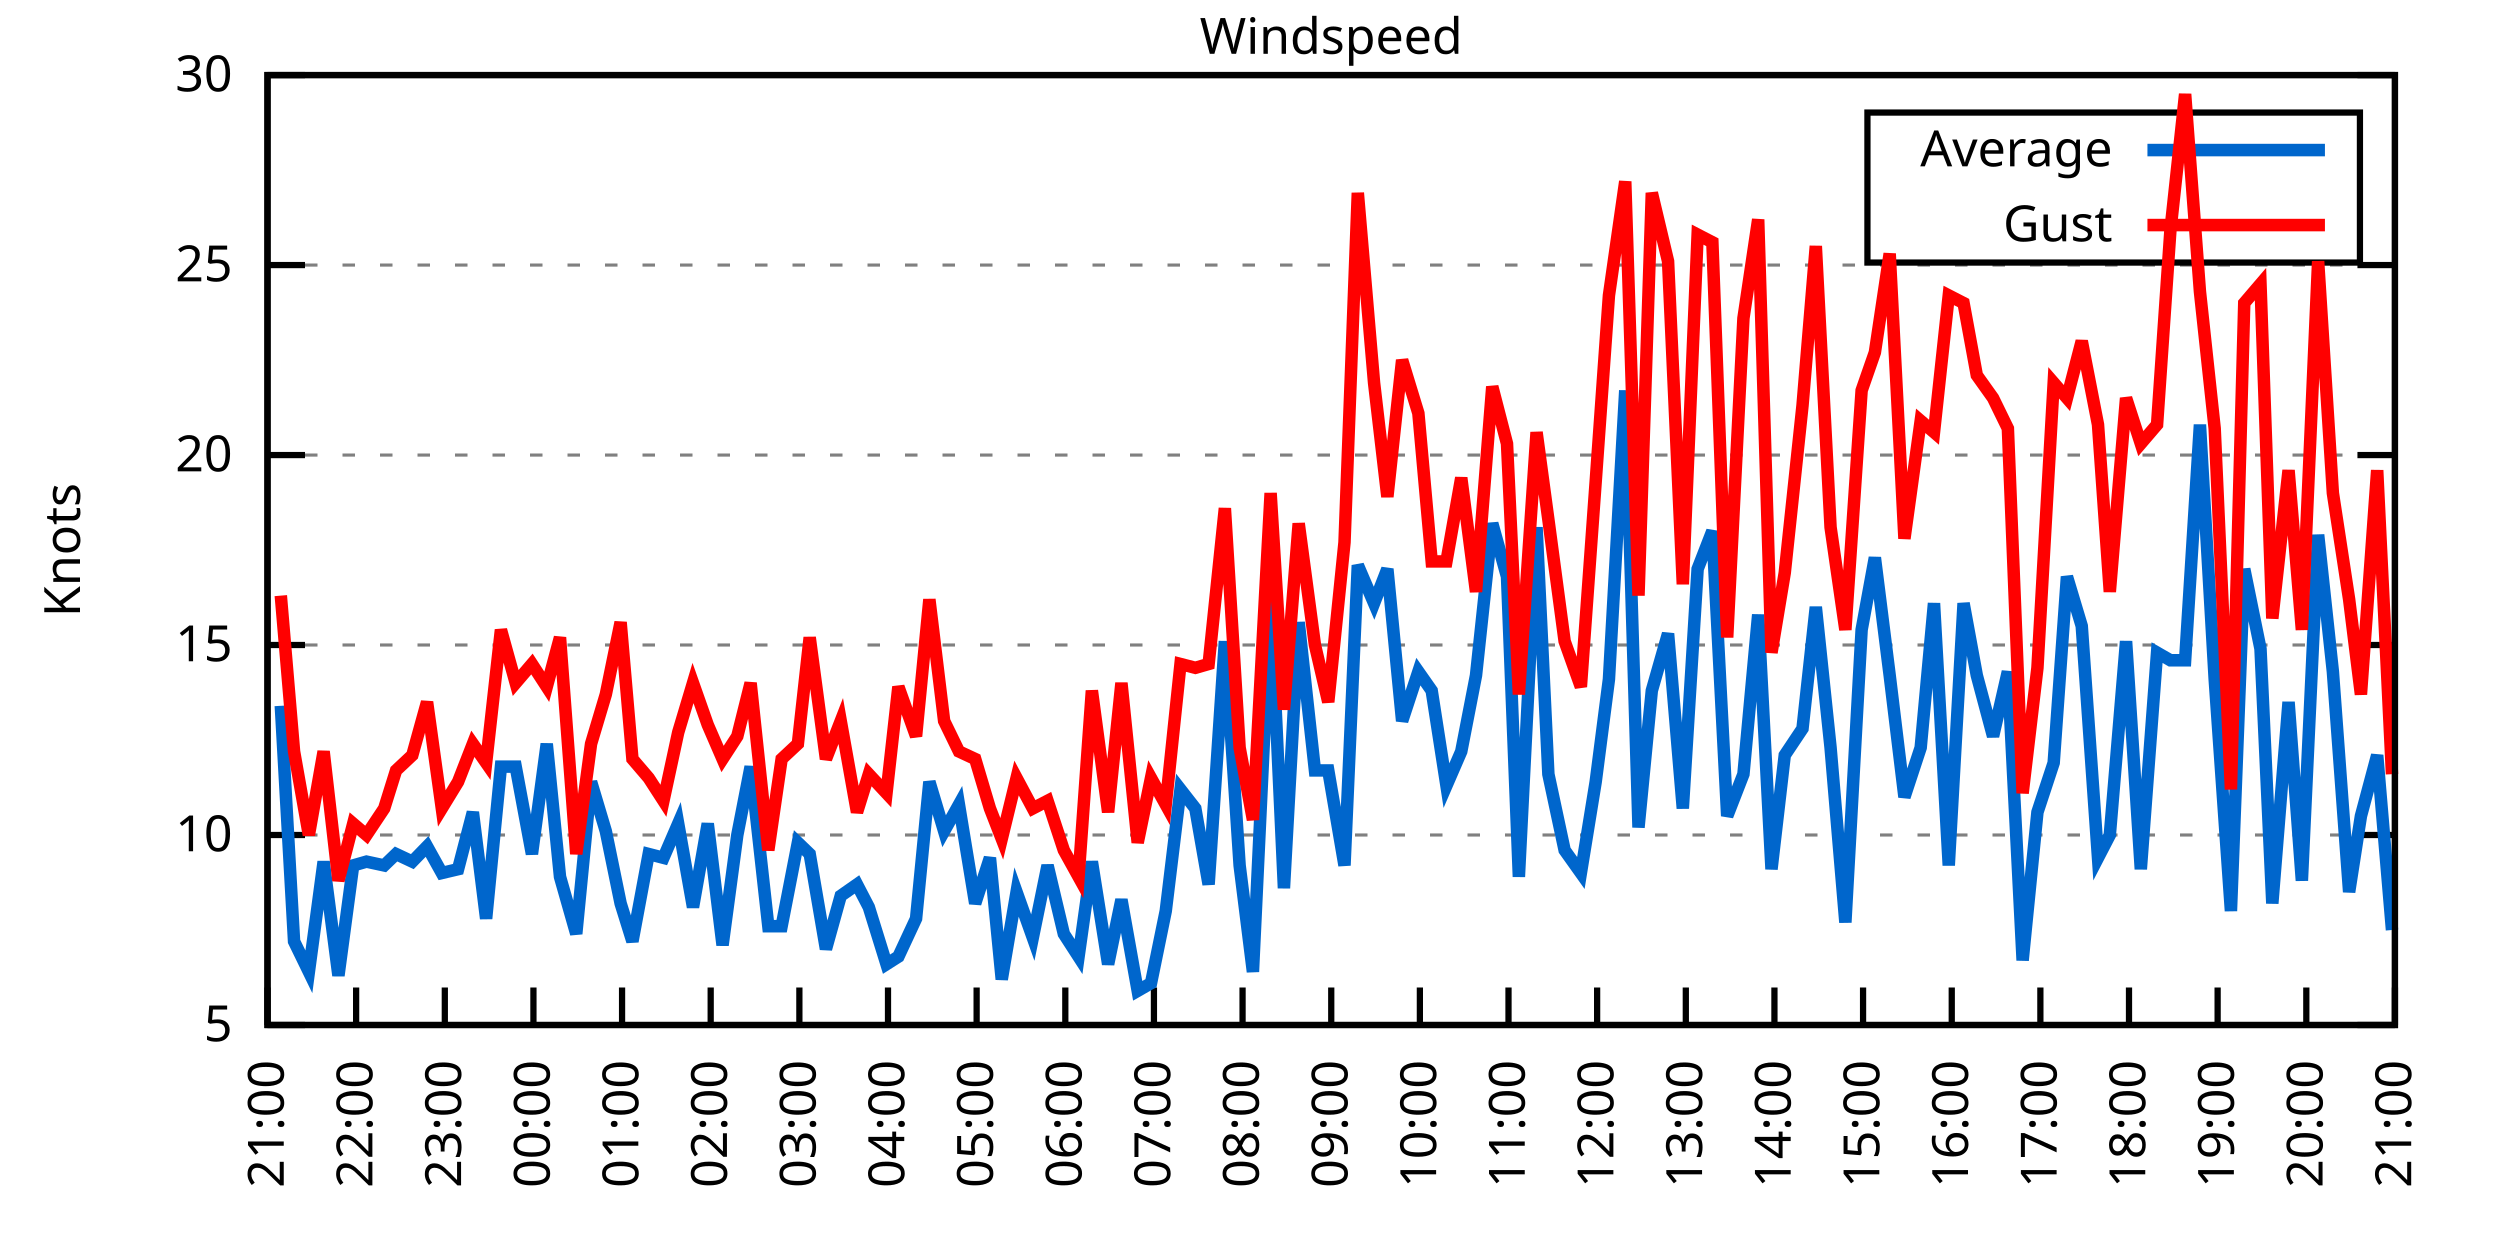
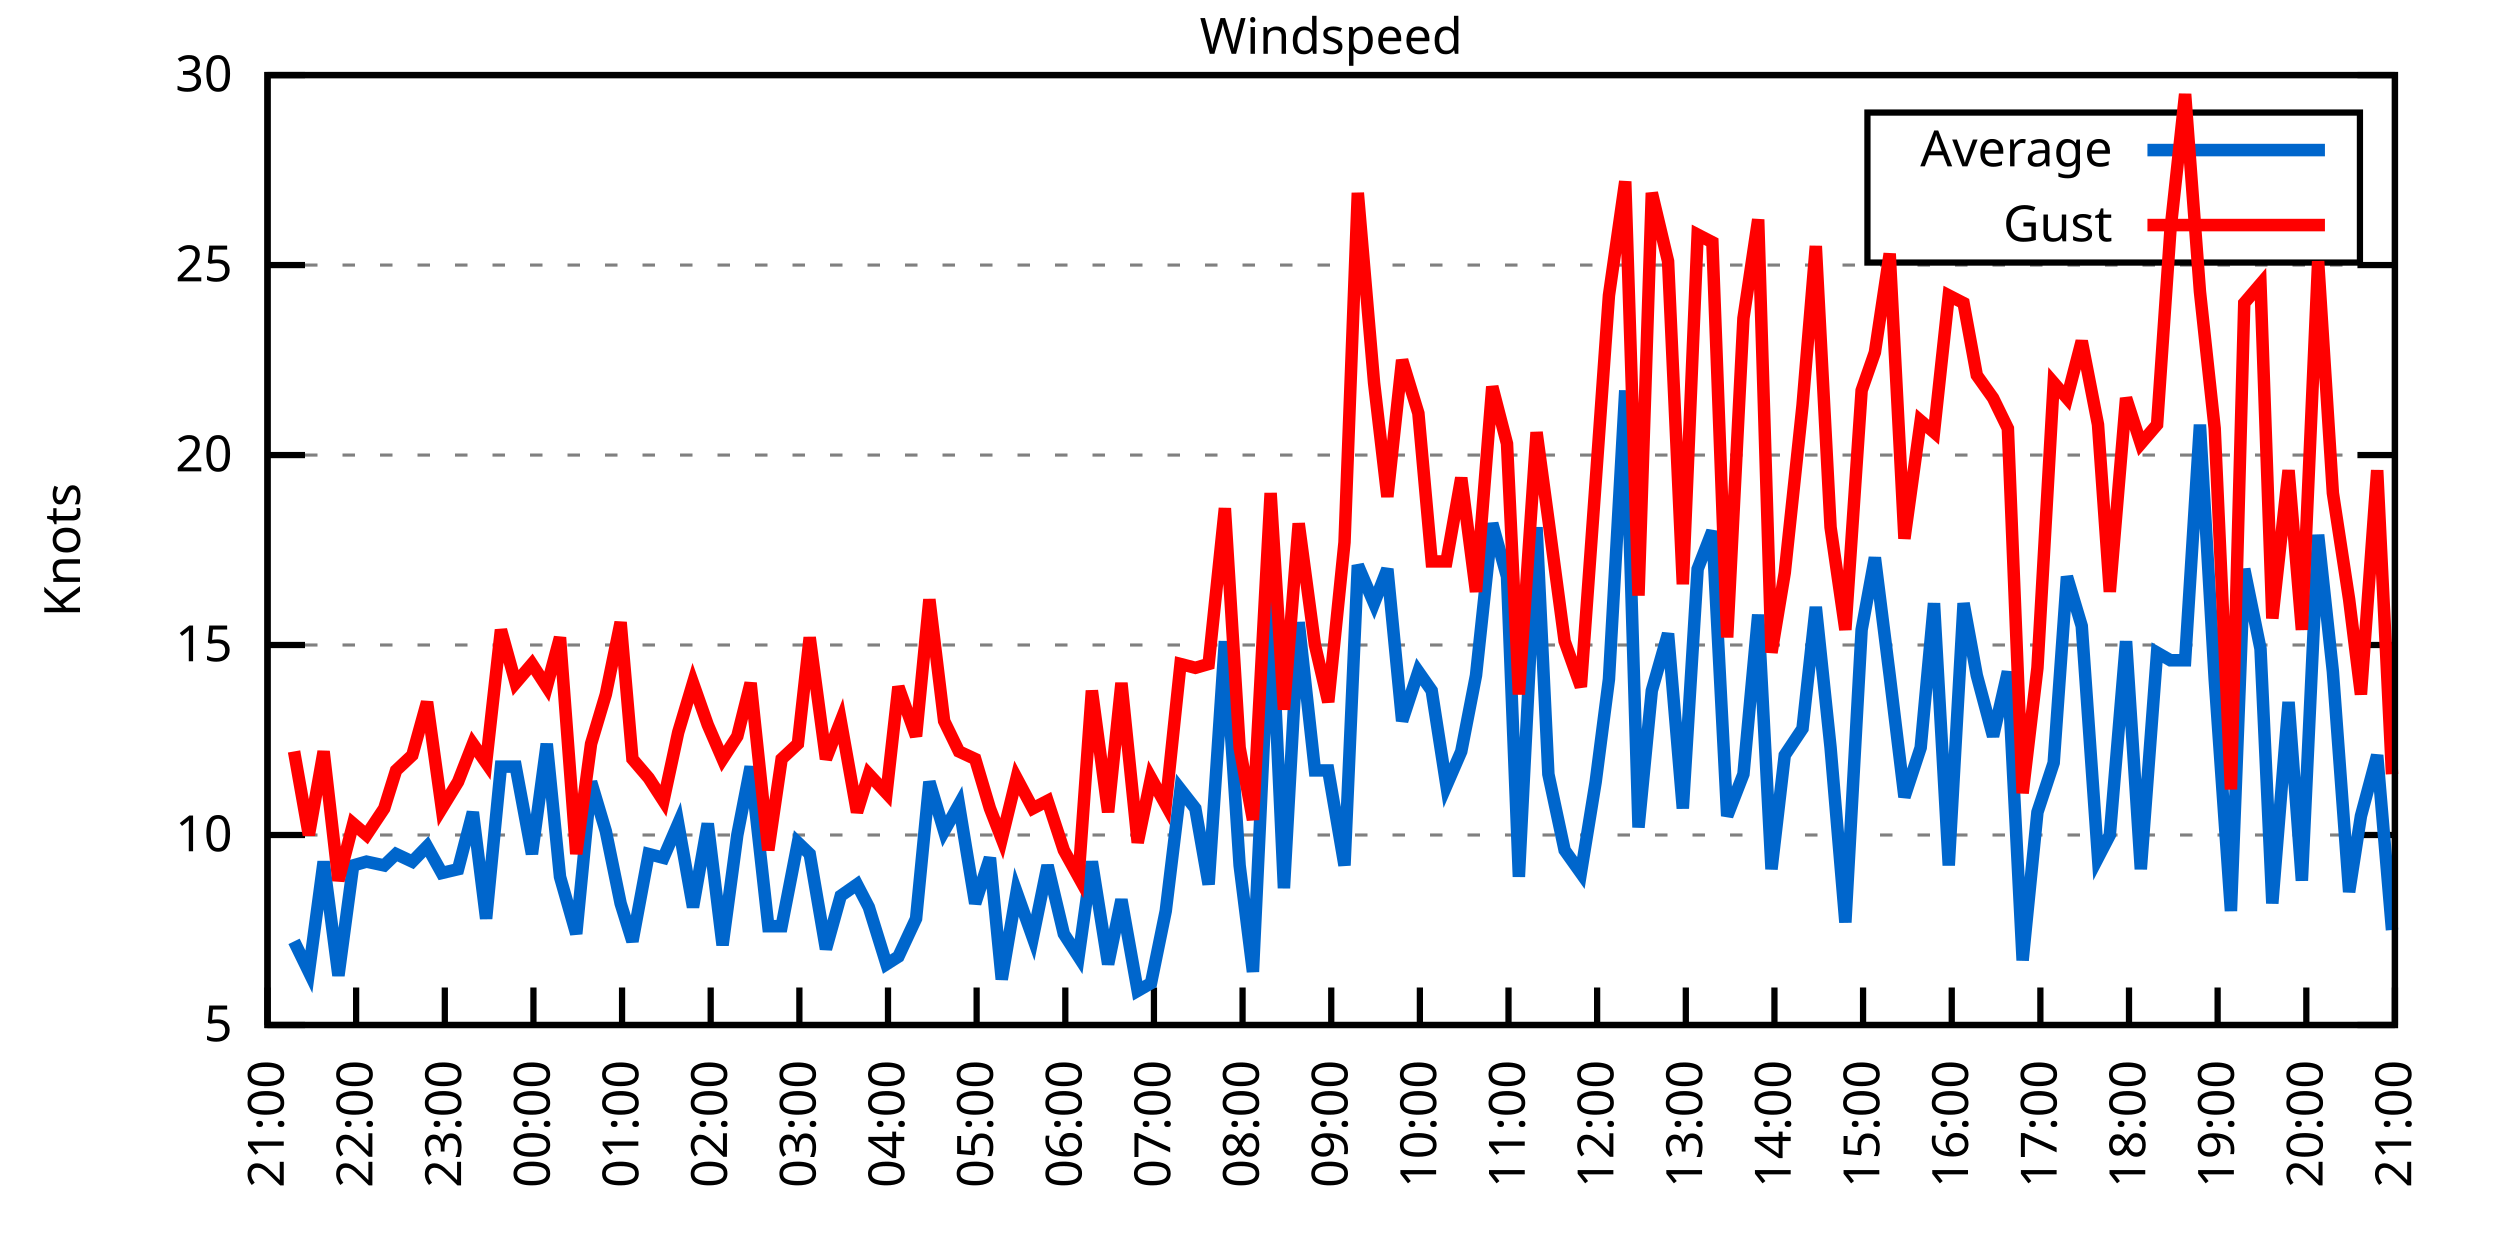
<svg xmlns="http://www.w3.org/2000/svg" xmlns:xlink="http://www.w3.org/1999/xlink" width="400" height="200" viewBox="0 0 400 200">
  <g id="gnuplot_canvas">
    <rect x="0" y="0" width="400" height="200" fill="none" />
    <defs>
      <circle id="gpDot" r="0.5" stroke-width="0.5" stroke="currentColor" />
      <path id="gpPt0" stroke-width="0.333" stroke="currentColor" d="M-1,0 h2 M0,-1 v2" />
      <path id="gpPt1" stroke-width="0.333" stroke="currentColor" d="M-1,-1 L1,1 M1,-1 L-1,1" />
      <path id="gpPt2" stroke-width="0.333" stroke="currentColor" d="M-1,0 L1,0 M0,-1 L0,1 M-1,-1 L1,1 M-1,1 L1,-1" />
      <rect id="gpPt3" stroke-width="0.333" stroke="currentColor" x="-1" y="-1" width="2" height="2" />
      <rect id="gpPt4" stroke-width="0.333" stroke="currentColor" fill="currentColor" x="-1" y="-1" width="2" height="2" />
      <circle id="gpPt5" stroke-width="0.333" stroke="currentColor" cx="0" cy="0" r="1" />
      <use xlink:href="#gpPt5" id="gpPt6" fill="currentColor" stroke="none" />
      <path id="gpPt7" stroke-width="0.333" stroke="currentColor" d="M0,-1.33 L-1.33,0.67 L1.33,0.67 z" />
      <use xlink:href="#gpPt7" id="gpPt8" fill="currentColor" stroke="none" />
      <use xlink:href="#gpPt7" id="gpPt9" stroke="currentColor" transform="rotate(180)" />
      <use xlink:href="#gpPt9" id="gpPt10" fill="currentColor" stroke="none" />
      <use xlink:href="#gpPt3" id="gpPt11" stroke="currentColor" transform="rotate(45)" />
      <use xlink:href="#gpPt11" id="gpPt12" fill="currentColor" stroke="none" />
      <path id="gpPt13" stroke-width="0.333" stroke="currentColor" d="M0,1.330 L1.265,0.411 L0.782,-1.067 L-0.782,-1.076 L-1.265,0.411 z" />
      <use xlink:href="#gpPt13" id="gpPt14" fill="currentColor" stroke="none" />
      <filter id="textbox" filterUnits="objectBoundingBox" x="0" y="0" height="1" width="1">
        <feFlood flood-color="white" flood-opacity="1" result="bgnd" />
        <feComposite in="SourceGraphic" in2="bgnd" operator="atop" />
      </filter>
      <filter id="greybox" filterUnits="objectBoundingBox" x="0" y="0" height="1" width="1">
        <feFlood flood-color="lightgrey" flood-opacity="1" result="grey" />
        <feComposite in="SourceGraphic" in2="grey" operator="atop" />
      </filter>
    </defs>
    <g fill="none" color="white" stroke="currentColor" stroke-width="1.00" stroke-linecap="butt" stroke-linejoin="miter">
</g>
    <g fill="none" color="black" stroke="currentColor" stroke-width="1.00" stroke-linecap="butt" stroke-linejoin="miter">
      <g stroke="none" shape-rendering="crispEdges">
        <polygon fill="rgb(255, 255, 255)" points="42.80,164.00 383.18,164.00 383.18,12.02 42.80,12.02 " />
      </g>
    </g>
    <g fill="none" color="black" stroke="currentColor" stroke-width="1.00" stroke-linecap="butt" stroke-linejoin="miter">
</g>
    <g fill="none" color="black" stroke="black" stroke-width="0.50" stroke-linecap="butt" stroke-linejoin="miter">
</g>
    <g fill="none" color="gray" stroke="currentColor" stroke-width="0.50" stroke-linecap="butt" stroke-linejoin="miter">
      <path stroke="gray" stroke-dasharray="2,4" class="gridline" d="M42.80,164.00 L383.19,164.00  " />
    </g>
    <g fill="none" color="gray" stroke="gray" stroke-width="1.00" stroke-linecap="butt" stroke-linejoin="miter">
</g>
    <g fill="none" color="black" stroke="currentColor" stroke-width="1.00" stroke-linecap="butt" stroke-linejoin="miter">
      <path stroke="black" d="M42.80,164.00 L48.80,164.00 M383.19,164.00 L377.19,164.00  " />
      <g transform="translate(37.20,166.60)" stroke="none" fill="black" font-family="Sans" font-size="8.00" text-anchor="end">
        <text>
          <tspan font-family="Sans"> 5</tspan>
        </text>
      </g>
    </g>
    <g fill="none" color="black" stroke="currentColor" stroke-width="1.00" stroke-linecap="butt" stroke-linejoin="miter">
</g>
    <g fill="none" color="black" stroke="black" stroke-width="0.50" stroke-linecap="butt" stroke-linejoin="miter">
</g>
    <g fill="none" color="gray" stroke="currentColor" stroke-width="0.50" stroke-linecap="butt" stroke-linejoin="miter">
      <path stroke="gray" stroke-dasharray="2,4" class="gridline" d="M42.80,133.60 L383.19,133.60  " />
    </g>
    <g fill="none" color="gray" stroke="gray" stroke-width="1.00" stroke-linecap="butt" stroke-linejoin="miter">
</g>
    <g fill="none" color="black" stroke="currentColor" stroke-width="1.00" stroke-linecap="butt" stroke-linejoin="miter">
      <path stroke="black" d="M42.80,133.60 L48.80,133.60 M383.19,133.60 L377.19,133.60  " />
      <g transform="translate(37.20,136.20)" stroke="none" fill="black" font-family="Sans" font-size="8.00" text-anchor="end">
        <text>
          <tspan font-family="Sans"> 10</tspan>
        </text>
      </g>
    </g>
    <g fill="none" color="black" stroke="currentColor" stroke-width="1.00" stroke-linecap="butt" stroke-linejoin="miter">
</g>
    <g fill="none" color="black" stroke="black" stroke-width="0.50" stroke-linecap="butt" stroke-linejoin="miter">
</g>
    <g fill="none" color="gray" stroke="currentColor" stroke-width="0.50" stroke-linecap="butt" stroke-linejoin="miter">
      <path stroke="gray" stroke-dasharray="2,4" class="gridline" d="M42.80,103.20 L383.19,103.20  " />
    </g>
    <g fill="none" color="gray" stroke="gray" stroke-width="1.00" stroke-linecap="butt" stroke-linejoin="miter">
</g>
    <g fill="none" color="black" stroke="currentColor" stroke-width="1.00" stroke-linecap="butt" stroke-linejoin="miter">
      <path stroke="black" d="M42.80,103.20 L48.80,103.20 M383.19,103.20 L377.19,103.20  " />
      <g transform="translate(37.20,105.80)" stroke="none" fill="black" font-family="Sans" font-size="8.00" text-anchor="end">
        <text>
          <tspan font-family="Sans"> 15</tspan>
        </text>
      </g>
    </g>
    <g fill="none" color="black" stroke="currentColor" stroke-width="1.00" stroke-linecap="butt" stroke-linejoin="miter">
</g>
    <g fill="none" color="black" stroke="black" stroke-width="0.50" stroke-linecap="butt" stroke-linejoin="miter">
</g>
    <g fill="none" color="gray" stroke="currentColor" stroke-width="0.50" stroke-linecap="butt" stroke-linejoin="miter">
      <path stroke="gray" stroke-dasharray="2,4" class="gridline" d="M42.80,72.81 L383.19,72.81  " />
    </g>
    <g fill="none" color="gray" stroke="gray" stroke-width="1.00" stroke-linecap="butt" stroke-linejoin="miter">
</g>
    <g fill="none" color="black" stroke="currentColor" stroke-width="1.00" stroke-linecap="butt" stroke-linejoin="miter">
      <path stroke="black" d="M42.80,72.81 L48.80,72.81 M383.19,72.81 L377.19,72.81  " />
      <g transform="translate(37.20,75.41)" stroke="none" fill="black" font-family="Sans" font-size="8.00" text-anchor="end">
        <text>
          <tspan font-family="Sans"> 20</tspan>
        </text>
      </g>
    </g>
    <g fill="none" color="black" stroke="currentColor" stroke-width="1.00" stroke-linecap="butt" stroke-linejoin="miter">
</g>
    <g fill="none" color="black" stroke="black" stroke-width="0.50" stroke-linecap="butt" stroke-linejoin="miter">
</g>
    <g fill="none" color="gray" stroke="currentColor" stroke-width="0.50" stroke-linecap="butt" stroke-linejoin="miter">
      <path stroke="gray" stroke-dasharray="2,4" class="gridline" d="M42.80,42.41 L383.19,42.41  " />
    </g>
    <g fill="none" color="gray" stroke="gray" stroke-width="1.00" stroke-linecap="butt" stroke-linejoin="miter">
</g>
    <g fill="none" color="black" stroke="currentColor" stroke-width="1.00" stroke-linecap="butt" stroke-linejoin="miter">
      <path stroke="black" d="M42.80,42.41 L48.80,42.41 M383.19,42.41 L377.19,42.41  " />
      <g transform="translate(37.20,45.01)" stroke="none" fill="black" font-family="Sans" font-size="8.00" text-anchor="end">
        <text>
          <tspan font-family="Sans"> 25</tspan>
        </text>
      </g>
    </g>
    <g fill="none" color="black" stroke="currentColor" stroke-width="1.00" stroke-linecap="butt" stroke-linejoin="miter">
</g>
    <g fill="none" color="black" stroke="black" stroke-width="0.50" stroke-linecap="butt" stroke-linejoin="miter">
</g>
    <g fill="none" color="gray" stroke="currentColor" stroke-width="0.50" stroke-linecap="butt" stroke-linejoin="miter">
      <path stroke="gray" stroke-dasharray="2,4" class="gridline" d="M42.80,12.01 L383.19,12.01  " />
    </g>
    <g fill="none" color="gray" stroke="gray" stroke-width="1.00" stroke-linecap="butt" stroke-linejoin="miter">
</g>
    <g fill="none" color="black" stroke="currentColor" stroke-width="1.00" stroke-linecap="butt" stroke-linejoin="miter">
      <path stroke="black" d="M42.80,12.01 L48.80,12.01 M383.19,12.01 L377.19,12.01  " />
      <g transform="translate(37.20,14.61)" stroke="none" fill="black" font-family="Sans" font-size="8.00" text-anchor="end">
        <text>
          <tspan font-family="Sans"> 30</tspan>
        </text>
      </g>
    </g>
    <g fill="none" color="black" stroke="currentColor" stroke-width="1.00" stroke-linecap="butt" stroke-linejoin="miter">
      <path stroke="black" d="M42.80,164.00 L42.80,158.00  " />
      <g transform="translate(45.40,169.60) rotate(270.00)" stroke="none" fill="black" font-family="Sans" font-size="8.00" text-anchor="end">
        <text>
          <tspan font-family="Sans">21:00</tspan>
        </text>
      </g>
    </g>
    <g fill="none" color="black" stroke="currentColor" stroke-width="1.00" stroke-linecap="butt" stroke-linejoin="miter">
      <path stroke="black" d="M56.98,164.00 L56.98,158.00  " />
      <g transform="translate(59.58,169.60) rotate(270.00)" stroke="none" fill="black" font-family="Sans" font-size="8.00" text-anchor="end">
        <text>
          <tspan font-family="Sans">22:00</tspan>
        </text>
      </g>
    </g>
    <g fill="none" color="black" stroke="currentColor" stroke-width="1.00" stroke-linecap="butt" stroke-linejoin="miter">
      <path stroke="black" d="M71.17,164.00 L71.17,158.00  " />
      <g transform="translate(73.77,169.60) rotate(270.00)" stroke="none" fill="black" font-family="Sans" font-size="8.00" text-anchor="end">
        <text>
          <tspan font-family="Sans">23:00</tspan>
        </text>
      </g>
    </g>
    <g fill="none" color="black" stroke="currentColor" stroke-width="1.00" stroke-linecap="butt" stroke-linejoin="miter">
      <path stroke="black" d="M85.35,164.00 L85.35,158.00  " />
      <g transform="translate(87.95,169.60) rotate(270.00)" stroke="none" fill="black" font-family="Sans" font-size="8.00" text-anchor="end">
        <text>
          <tspan font-family="Sans">00:00</tspan>
        </text>
      </g>
    </g>
    <g fill="none" color="black" stroke="currentColor" stroke-width="1.00" stroke-linecap="butt" stroke-linejoin="miter">
      <path stroke="black" d="M99.53,164.00 L99.53,158.00  " />
      <g transform="translate(102.13,169.60) rotate(270.00)" stroke="none" fill="black" font-family="Sans" font-size="8.00" text-anchor="end">
        <text>
          <tspan font-family="Sans">01:00</tspan>
        </text>
      </g>
    </g>
    <g fill="none" color="black" stroke="currentColor" stroke-width="1.00" stroke-linecap="butt" stroke-linejoin="miter">
      <path stroke="black" d="M113.71,164.00 L113.71,158.00  " />
      <g transform="translate(116.31,169.60) rotate(270.00)" stroke="none" fill="black" font-family="Sans" font-size="8.00" text-anchor="end">
        <text>
          <tspan font-family="Sans">02:00</tspan>
        </text>
      </g>
    </g>
    <g fill="none" color="black" stroke="currentColor" stroke-width="1.00" stroke-linecap="butt" stroke-linejoin="miter">
      <path stroke="black" d="M127.90,164.00 L127.90,158.00  " />
      <g transform="translate(130.50,169.60) rotate(270.00)" stroke="none" fill="black" font-family="Sans" font-size="8.00" text-anchor="end">
        <text>
          <tspan font-family="Sans">03:00</tspan>
        </text>
      </g>
    </g>
    <g fill="none" color="black" stroke="currentColor" stroke-width="1.00" stroke-linecap="butt" stroke-linejoin="miter">
      <path stroke="black" d="M142.08,164.00 L142.08,158.00  " />
      <g transform="translate(144.68,169.60) rotate(270.00)" stroke="none" fill="black" font-family="Sans" font-size="8.00" text-anchor="end">
        <text>
          <tspan font-family="Sans">04:00</tspan>
        </text>
      </g>
    </g>
    <g fill="none" color="black" stroke="currentColor" stroke-width="1.00" stroke-linecap="butt" stroke-linejoin="miter">
      <path stroke="black" d="M156.26,164.00 L156.26,158.00  " />
      <g transform="translate(158.86,169.60) rotate(270.00)" stroke="none" fill="black" font-family="Sans" font-size="8.00" text-anchor="end">
        <text>
          <tspan font-family="Sans">05:00</tspan>
        </text>
      </g>
    </g>
    <g fill="none" color="black" stroke="currentColor" stroke-width="1.00" stroke-linecap="butt" stroke-linejoin="miter">
      <path stroke="black" d="M170.45,164.00 L170.45,158.00  " />
      <g transform="translate(173.05,169.60) rotate(270.00)" stroke="none" fill="black" font-family="Sans" font-size="8.00" text-anchor="end">
        <text>
          <tspan font-family="Sans">06:00</tspan>
        </text>
      </g>
    </g>
    <g fill="none" color="black" stroke="currentColor" stroke-width="1.00" stroke-linecap="butt" stroke-linejoin="miter">
      <path stroke="black" d="M184.63,164.00 L184.63,158.00  " />
      <g transform="translate(187.23,169.60) rotate(270.00)" stroke="none" fill="black" font-family="Sans" font-size="8.00" text-anchor="end">
        <text>
          <tspan font-family="Sans">07:00</tspan>
        </text>
      </g>
    </g>
    <g fill="none" color="black" stroke="currentColor" stroke-width="1.00" stroke-linecap="butt" stroke-linejoin="miter">
      <path stroke="black" d="M198.81,164.00 L198.81,158.00  " />
      <g transform="translate(201.41,169.60) rotate(270.00)" stroke="none" fill="black" font-family="Sans" font-size="8.00" text-anchor="end">
        <text>
          <tspan font-family="Sans">08:00</tspan>
        </text>
      </g>
    </g>
    <g fill="none" color="black" stroke="currentColor" stroke-width="1.00" stroke-linecap="butt" stroke-linejoin="miter">
      <path stroke="black" d="M213.00,164.00 L213.00,158.00  " />
      <g transform="translate(215.60,169.60) rotate(270.00)" stroke="none" fill="black" font-family="Sans" font-size="8.00" text-anchor="end">
        <text>
          <tspan font-family="Sans">09:00</tspan>
        </text>
      </g>
    </g>
    <g fill="none" color="black" stroke="currentColor" stroke-width="1.00" stroke-linecap="butt" stroke-linejoin="miter">
      <path stroke="black" d="M227.18,164.00 L227.18,158.00  " />
      <g transform="translate(229.78,169.60) rotate(270.00)" stroke="none" fill="black" font-family="Sans" font-size="8.00" text-anchor="end">
        <text>
          <tspan font-family="Sans">10:00</tspan>
        </text>
      </g>
    </g>
    <g fill="none" color="black" stroke="currentColor" stroke-width="1.00" stroke-linecap="butt" stroke-linejoin="miter">
      <path stroke="black" d="M241.36,164.00 L241.36,158.00  " />
      <g transform="translate(243.96,169.60) rotate(270.00)" stroke="none" fill="black" font-family="Sans" font-size="8.00" text-anchor="end">
        <text>
          <tspan font-family="Sans">11:00</tspan>
        </text>
      </g>
    </g>
    <g fill="none" color="black" stroke="currentColor" stroke-width="1.00" stroke-linecap="butt" stroke-linejoin="miter">
      <path stroke="black" d="M255.54,164.00 L255.54,158.00  " />
      <g transform="translate(258.14,169.60) rotate(270.00)" stroke="none" fill="black" font-family="Sans" font-size="8.00" text-anchor="end">
        <text>
          <tspan font-family="Sans">12:00</tspan>
        </text>
      </g>
    </g>
    <g fill="none" color="black" stroke="currentColor" stroke-width="1.00" stroke-linecap="butt" stroke-linejoin="miter">
      <path stroke="black" d="M269.73,164.00 L269.73,158.00  " />
      <g transform="translate(272.33,169.60) rotate(270.00)" stroke="none" fill="black" font-family="Sans" font-size="8.00" text-anchor="end">
        <text>
          <tspan font-family="Sans">13:00</tspan>
        </text>
      </g>
    </g>
    <g fill="none" color="black" stroke="currentColor" stroke-width="1.00" stroke-linecap="butt" stroke-linejoin="miter">
      <path stroke="black" d="M283.91,164.00 L283.91,158.00  " />
      <g transform="translate(286.51,169.60) rotate(270.00)" stroke="none" fill="black" font-family="Sans" font-size="8.00" text-anchor="end">
        <text>
          <tspan font-family="Sans">14:00</tspan>
        </text>
      </g>
    </g>
    <g fill="none" color="black" stroke="currentColor" stroke-width="1.00" stroke-linecap="butt" stroke-linejoin="miter">
      <path stroke="black" d="M298.09,164.00 L298.09,158.00  " />
      <g transform="translate(300.69,169.60) rotate(270.00)" stroke="none" fill="black" font-family="Sans" font-size="8.00" text-anchor="end">
        <text>
          <tspan font-family="Sans">15:00</tspan>
        </text>
      </g>
    </g>
    <g fill="none" color="black" stroke="currentColor" stroke-width="1.00" stroke-linecap="butt" stroke-linejoin="miter">
      <path stroke="black" d="M312.28,164.00 L312.28,158.00  " />
      <g transform="translate(314.88,169.60) rotate(270.00)" stroke="none" fill="black" font-family="Sans" font-size="8.00" text-anchor="end">
        <text>
          <tspan font-family="Sans">16:00</tspan>
        </text>
      </g>
    </g>
    <g fill="none" color="black" stroke="currentColor" stroke-width="1.00" stroke-linecap="butt" stroke-linejoin="miter">
      <path stroke="black" d="M326.46,164.00 L326.46,158.00  " />
      <g transform="translate(329.06,169.60) rotate(270.00)" stroke="none" fill="black" font-family="Sans" font-size="8.00" text-anchor="end">
        <text>
          <tspan font-family="Sans">17:00</tspan>
        </text>
      </g>
    </g>
    <g fill="none" color="black" stroke="currentColor" stroke-width="1.00" stroke-linecap="butt" stroke-linejoin="miter">
      <path stroke="black" d="M340.64,164.00 L340.64,158.00  " />
      <g transform="translate(343.24,169.60) rotate(270.00)" stroke="none" fill="black" font-family="Sans" font-size="8.00" text-anchor="end">
        <text>
          <tspan font-family="Sans">18:00</tspan>
        </text>
      </g>
    </g>
    <g fill="none" color="black" stroke="currentColor" stroke-width="1.00" stroke-linecap="butt" stroke-linejoin="miter">
      <path stroke="black" d="M354.82,164.00 L354.82,158.00  " />
      <g transform="translate(357.42,169.60) rotate(270.00)" stroke="none" fill="black" font-family="Sans" font-size="8.00" text-anchor="end">
        <text>
          <tspan font-family="Sans">19:00</tspan>
        </text>
      </g>
    </g>
    <g fill="none" color="black" stroke="currentColor" stroke-width="1.00" stroke-linecap="butt" stroke-linejoin="miter">
      <path stroke="black" d="M369.01,164.00 L369.01,158.00  " />
      <g transform="translate(371.61,169.60) rotate(270.00)" stroke="none" fill="black" font-family="Sans" font-size="8.00" text-anchor="end">
        <text>
          <tspan font-family="Sans">20:00</tspan>
        </text>
      </g>
    </g>
    <g fill="none" color="black" stroke="currentColor" stroke-width="1.00" stroke-linecap="butt" stroke-linejoin="miter">
      <path stroke="black" d="M383.19,164.00 L383.19,158.00  " />
      <g transform="translate(385.79,169.60) rotate(270.00)" stroke="none" fill="black" font-family="Sans" font-size="8.00" text-anchor="end">
        <text>
          <tspan font-family="Sans">21:00</tspan>
        </text>
      </g>
    </g>
    <g fill="none" color="black" stroke="currentColor" stroke-width="1.00" stroke-linecap="butt" stroke-linejoin="miter">
</g>
    <g fill="none" color="black" stroke="currentColor" stroke-width="1.00" stroke-linecap="butt" stroke-linejoin="miter">
      <path stroke="black" d="M42.80,12.01 L42.80,164.00 L383.19,164.00 L383.19,12.01 L42.80,12.01 Z  " />
    </g>
    <g fill="none" color="black" stroke="currentColor" stroke-width="1.00" stroke-linecap="butt" stroke-linejoin="miter">
</g>
    <g fill="none" color="black" stroke="currentColor" stroke-width="1.00" stroke-linecap="butt" stroke-linejoin="miter">
      <path stroke="black" d="M298.79,42.01 L298.79,18.01 L377.59,18.01 L377.59,42.01 L298.79,42.01 Z  " />
    </g>
    <g id="Windspeed_plot_1">
      <g fill="none" color="white" stroke="black" stroke-width="2.00" stroke-linecap="butt" stroke-linejoin="miter">
</g>
      <g fill="none" color="black" stroke="currentColor" stroke-width="2.00" stroke-linecap="butt" stroke-linejoin="miter">
        <g transform="translate(337.99,26.61)" stroke="none" fill="black" font-family="Sans" font-size="8.00" text-anchor="end">
          <text>
            <tspan font-family="Sans">Average</tspan>
          </text>
        </g>
      </g>
      <g fill="none" color="black" stroke="currentColor" stroke-width="2.00" stroke-linecap="butt" stroke-linejoin="miter">
-         <path stroke="rgb(  0, 102, 204)" d="M343.59,24.01 L371.99,24.01 M44.93,112.93 L47.05,150.62 L49.42,155.49 L51.78,137.86 L54.15,156.10 L56.51,138.47   L58.64,137.86 L61.47,138.47 L63.37,136.64 L65.97,137.86 L68.33,135.43 L70.69,139.68 L73.29,139.07 L75.66,129.95   L77.78,146.98 L80.15,122.66 L82.51,122.66 L85.11,136.64 L87.48,119.01 L89.60,140.29 L92.20,149.41 L94.57,125.09   L96.93,132.99 L99.30,144.55 L101.19,150.62 L103.79,136.64 L106.15,137.25 L108.51,131.78 L110.88,145.15 L113.24,131.78   L115.61,151.23 L117.97,133.60 L120.10,122.66 L122.93,148.19 L125.06,148.19 L127.66,134.82 L129.55,136.64 L132.15,151.84   L134.52,143.33 L137.12,141.51 L139.01,145.15 L141.84,154.27 L143.74,153.06 L146.57,146.98 L148.70,125.09 L151.06,132.99   L153.43,128.74 L156.03,144.55 L158.39,137.25 L160.28,156.70 L162.65,142.72 L165.25,150.02 L167.61,138.47 L170.21,149.41   L172.57,153.06 L174.70,137.86 L177.30,154.27 L179.43,143.94 L182.03,158.53 L184.16,157.31 L186.52,145.76 L188.88,126.31   L191.25,129.35 L193.38,141.51 L195.98,102.60 L198.34,138.47 L200.47,155.49 L203.30,95.91 L205.43,142.11 L207.79,99.56   L210.39,123.27 L212.52,123.27 L215.12,138.47 L217.25,90.44 L219.85,96.52 L221.98,91.04 L224.34,115.36 L226.94,107.46   L229.07,110.50 L231.43,125.70 L233.80,120.23 L236.16,108.07 L238.76,83.75 L241.12,92.26 L243.02,140.29 L245.85,84.36   L247.74,123.87 L250.34,136.03 L252.94,139.68 L255.31,125.09 L257.43,108.68 L260.04,62.47 L262.16,132.39 L264.29,110.50   L266.89,101.38 L269.25,129.35 L271.62,91.04 L273.98,84.97 L276.35,130.56 L278.95,123.87 L281.31,98.34 L283.44,139.07   L285.56,120.83 L288.40,116.58 L290.53,97.12 L292.89,119.62 L295.26,147.59 L297.86,100.77 L299.98,89.22 L302.35,108.07   L304.71,127.52 L307.31,119.62 L309.44,96.52 L311.80,138.47 L314.17,96.52 L316.29,108.07 L318.89,117.80 L321.26,107.46   L323.62,153.66 L325.99,129.95 L328.59,122.05 L330.71,92.26 L333.08,100.16 L335.68,137.25 L337.57,133.60 L340.17,102.60   L342.53,139.07 L345.13,104.42 L347.26,105.64 L349.62,105.64 L351.99,67.94 L354.35,108.68 L356.95,145.76 L359.08,91.04   L361.68,103.81 L363.57,144.55 L366.17,112.32 L368.30,140.90 L370.90,85.57 L373.26,107.46 L375.86,142.72 L377.75,130.56   L380.35,120.83 L382.72,148.80  " />
+         <path stroke="rgb(  0, 102, 204)" d="M343.59,24.01 L371.99,24.01 M47.05,150.62 L49.42,155.49 L51.78,137.86 L54.15,156.10 L56.51,138.47 L58.64,137.86   L61.47,138.47 L63.37,136.64 L65.97,137.86 L68.33,135.43 L70.69,139.68 L73.29,139.07 L75.66,129.95 L77.78,146.98   L80.15,122.66 L82.51,122.66 L85.11,136.64 L87.48,119.01 L89.60,140.29 L92.20,149.41 L94.57,125.09 L96.93,132.99   L99.30,144.55 L101.19,150.62 L103.79,136.64 L106.15,137.25 L108.51,131.78 L110.88,145.15 L113.24,131.78 L115.61,151.23   L117.97,133.60 L120.10,122.66 L122.93,148.19 L125.06,148.19 L127.66,134.82 L129.55,136.64 L132.15,151.84 L134.52,143.33   L137.12,141.51 L139.01,145.15 L141.84,154.27 L143.74,153.06 L146.57,146.98 L148.70,125.09 L151.06,132.99 L153.43,128.74   L156.03,144.55 L158.39,137.25 L160.28,156.70 L162.65,142.72 L165.25,150.02 L167.61,138.47 L170.21,149.41 L172.57,153.06   L174.70,137.86 L177.30,154.27 L179.43,143.94 L182.03,158.53 L184.16,157.31 L186.52,145.76 L188.88,126.31 L191.25,129.35   L193.38,141.51 L195.98,102.60 L198.34,138.47 L200.47,155.49 L203.30,95.91 L205.43,142.11 L207.79,99.56 L210.39,123.27   L212.52,123.27 L215.12,138.47 L217.25,90.44 L219.85,96.52 L221.98,91.04 L224.34,115.36 L226.94,107.46 L229.07,110.50   L231.43,125.70 L233.80,120.23 L236.16,108.07 L238.76,83.75 L241.12,92.26 L243.02,140.29 L245.85,84.36 L247.74,123.87   L250.34,136.03 L252.94,139.68 L255.31,125.09 L257.43,108.68 L260.04,62.47 L262.16,132.39 L264.29,110.50 L266.89,101.38   L269.25,129.35 L271.62,91.04 L273.98,84.97 L276.35,130.56 L278.95,123.87 L281.31,98.34 L283.44,139.07 L285.56,120.83   L288.40,116.58 L290.53,97.12 L292.89,119.62 L295.26,147.59 L297.86,100.77 L299.98,89.22 L302.35,108.07 L304.71,127.52   L307.31,119.62 L309.44,96.52 L311.80,138.47 L314.17,96.52 L316.29,108.07 L318.89,117.80 L321.26,107.46 L323.62,153.66   L325.99,129.95 L328.59,122.05 L330.71,92.26 L333.08,100.16 L335.68,137.25 L337.57,133.60 L340.17,102.60 L342.53,139.07   L345.13,104.42 L347.26,105.64 L349.62,105.64 L351.99,67.94 L354.35,108.68 L356.95,145.76 L359.08,91.04 L361.68,103.81   L363.57,144.55 L366.17,112.32 L368.30,140.90 L370.90,85.57 L373.26,107.46 L375.86,142.72 L377.75,130.56 L380.35,120.83   L382.72,148.80  " />
      </g>
    </g>
    <g id="Windspeed_plot_2">
      <g fill="none" color="black" stroke="currentColor" stroke-width="2.00" stroke-linecap="butt" stroke-linejoin="miter">
        <g transform="translate(337.99,38.61)" stroke="none" fill="black" font-family="Sans" font-size="8.00" text-anchor="end">
          <text>
            <tspan font-family="Sans">Gust</tspan>
          </text>
        </g>
      </g>
      <g fill="none" color="black" stroke="currentColor" stroke-width="2.00" stroke-linecap="butt" stroke-linejoin="miter">
-         <path stroke="rgb(255,   0,   0)" d="M343.59,36.01 L371.99,36.01 M44.93,95.30 L47.05,120.23 L49.42,133.60 L51.78,120.23 L54.15,140.90 L56.51,131.78   L58.64,133.60 L61.47,129.35 L63.37,123.27 L65.97,120.83 L68.33,112.32 L70.69,129.35 L73.29,125.09 L75.66,119.01   L77.78,122.05 L80.15,100.77 L82.51,109.28 L85.11,106.24 L87.48,109.89 L89.60,101.99 L92.20,136.64 L94.57,119.01   L96.93,111.11 L99.30,99.56 L101.19,121.44 L103.79,124.48 L106.15,128.13 L108.51,117.19 L110.88,109.28 L113.24,115.97   L115.61,121.44 L117.97,117.80 L120.10,109.28 L122.93,136.03 L125.06,121.44 L127.66,119.01 L129.55,101.99 L132.15,121.44   L134.52,115.36 L137.12,129.95 L139.01,123.87 L141.84,126.91 L143.74,109.89 L146.57,117.80 L148.70,95.91 L151.06,115.36   L153.43,120.23 L156.03,121.44 L158.39,129.35 L160.28,134.21 L162.65,124.48 L165.25,129.35 L167.61,128.13 L170.21,136.03   L172.57,140.29 L174.70,110.50 L177.30,129.95 L179.43,109.28 L182.03,134.82 L184.16,124.48 L186.52,128.74 L188.88,106.24   L191.25,106.85 L193.38,106.24 L195.98,81.32 L198.34,119.62 L200.47,131.17 L203.30,78.89 L205.43,113.54 L207.79,83.75   L210.39,103.20 L212.52,112.32 L215.12,86.79 L217.25,30.86 L219.85,61.25 L221.98,79.49 L224.34,57.61 L226.94,66.12   L229.07,89.83 L231.43,89.83 L233.80,76.45 L236.16,94.69 L238.76,61.86 L241.12,70.98 L243.02,111.11 L245.85,69.16   L247.74,83.14 L250.34,102.60 L252.94,109.89 L255.31,77.06 L257.43,47.27 L260.04,29.03 L262.16,95.30 L264.29,30.86   L266.89,41.80 L269.25,93.48 L271.62,37.54 L273.98,38.76 L276.35,101.99 L278.95,50.92 L281.31,35.11 L283.44,104.42   L285.56,91.65 L288.40,64.90 L290.53,39.37 L292.89,84.36 L295.26,100.77 L297.86,62.47 L299.98,56.39 L302.35,40.58   L304.71,86.18 L307.31,67.33 L309.44,69.16 L311.80,47.27 L314.17,48.49 L316.29,60.04 L318.89,63.69 L321.26,68.55   L323.62,126.91 L325.99,106.85 L328.59,61.25 L330.71,63.69 L333.08,54.57 L335.68,67.94 L337.57,94.69 L340.17,63.69   L342.53,70.98 L345.13,67.94 L347.26,36.94 L349.62,15.05 L351.99,46.66 L354.35,68.55 L356.95,126.31 L359.08,48.49   L361.68,45.45 L363.57,98.95 L366.17,75.24 L368.30,100.77 L370.90,41.80 L373.26,78.89 L375.86,95.91 L377.75,111.11   L380.35,75.24 L382.72,123.87  " />
+         <path stroke="rgb(255,   0,   0)" d="M343.59,36.01 L371.99,36.01 M47.05,120.23 L49.42,133.60 L51.78,120.23 L54.15,140.90 L56.51,131.78 L58.64,133.60   L61.47,129.35 L63.37,123.27 L65.97,120.83 L68.33,112.32 L70.69,129.35 L73.29,125.09 L75.66,119.01 L77.78,122.05   L80.15,100.77 L82.51,109.28 L85.11,106.24 L87.48,109.89 L89.60,101.99 L92.20,136.64 L94.57,119.01 L96.93,111.11   L99.30,99.56 L101.19,121.44 L103.79,124.48 L106.15,128.13 L108.51,117.19 L110.88,109.28 L113.24,115.97 L115.61,121.44   L117.97,117.80 L120.10,109.28 L122.93,136.03 L125.06,121.44 L127.66,119.01 L129.55,101.99 L132.15,121.44 L134.52,115.36   L137.12,129.95 L139.01,123.87 L141.84,126.91 L143.74,109.89 L146.57,117.80 L148.70,95.91 L151.06,115.36 L153.43,120.23   L156.03,121.44 L158.39,129.35 L160.28,134.21 L162.65,124.48 L165.25,129.35 L167.61,128.13 L170.21,136.03 L172.57,140.29   L174.70,110.50 L177.30,129.95 L179.43,109.28 L182.03,134.82 L184.16,124.48 L186.52,128.74 L188.88,106.24 L191.25,106.85   L193.38,106.24 L195.98,81.32 L198.34,119.62 L200.47,131.17 L203.30,78.89 L205.43,113.54 L207.79,83.75 L210.39,103.20   L212.52,112.32 L215.12,86.79 L217.25,30.86 L219.85,61.25 L221.98,79.49 L224.34,57.61 L226.94,66.12 L229.07,89.83   L231.43,89.83 L233.80,76.45 L236.16,94.69 L238.76,61.86 L241.12,70.98 L243.02,111.11 L245.85,69.16 L247.74,83.14   L250.34,102.60 L252.94,109.89 L255.31,77.06 L257.43,47.27 L260.04,29.03 L262.16,95.30 L264.29,30.86 L266.89,41.80   L269.25,93.48 L271.62,37.54 L273.98,38.76 L276.35,101.99 L278.95,50.92 L281.31,35.11 L283.44,104.42 L285.56,91.65   L288.40,64.90 L290.53,39.37 L292.89,84.36 L295.26,100.77 L297.86,62.47 L299.98,56.39 L302.35,40.58 L304.71,86.18   L307.31,67.33 L309.44,69.16 L311.80,47.27 L314.17,48.49 L316.29,60.04 L318.89,63.69 L321.26,68.55 L323.62,126.91   L325.99,106.85 L328.59,61.25 L330.71,63.69 L333.08,54.57 L335.68,67.94 L337.57,94.69 L340.17,63.69 L342.53,70.98   L345.13,67.94 L347.26,36.94 L349.62,15.05 L351.99,46.66 L354.35,68.55 L356.95,126.31 L359.08,48.49 L361.68,45.45   L363.57,98.95 L366.17,75.24 L368.30,100.77 L370.90,41.80 L373.26,78.89 L375.86,95.91 L377.75,111.11 L380.35,75.24   L382.72,123.87  " />
      </g>
    </g>
    <g fill="none" color="black" stroke="currentColor" stroke-width="2.00" stroke-linecap="butt" stroke-linejoin="miter">
</g>
    <g fill="none" color="black" stroke="black" stroke-width="1.00" stroke-linecap="butt" stroke-linejoin="miter">
</g>
    <g fill="none" color="black" stroke="currentColor" stroke-width="1.00" stroke-linecap="butt" stroke-linejoin="miter">
      <path stroke="black" d="M42.80,12.01 L42.80,164.00 L383.19,164.00 L383.19,12.01 L42.80,12.01 Z  " />
      <g transform="translate(12.80,88.01) rotate(270.00)" stroke="none" fill="black" font-family="Sans" font-size="8.00" text-anchor="middle">
        <text>
          <tspan font-family="Sans">Knots</tspan>
        </text>
      </g>
    </g>
    <g fill="none" color="black" stroke="currentColor" stroke-width="1.00" stroke-linecap="butt" stroke-linejoin="miter">
</g>
    <g fill="none" color="black" stroke="currentColor" stroke-width="1.00" stroke-linecap="butt" stroke-linejoin="miter">
      <g transform="translate(212.99,8.61)" stroke="none" fill="black" font-family="Sans" font-size="8.00" text-anchor="middle">
        <text>
          <tspan font-family="Sans">Windspeed</tspan>
        </text>
      </g>
    </g>
    <g fill="none" color="black" stroke="currentColor" stroke-width="1.00" stroke-linecap="butt" stroke-linejoin="miter">
</g>
  </g>
</svg>
